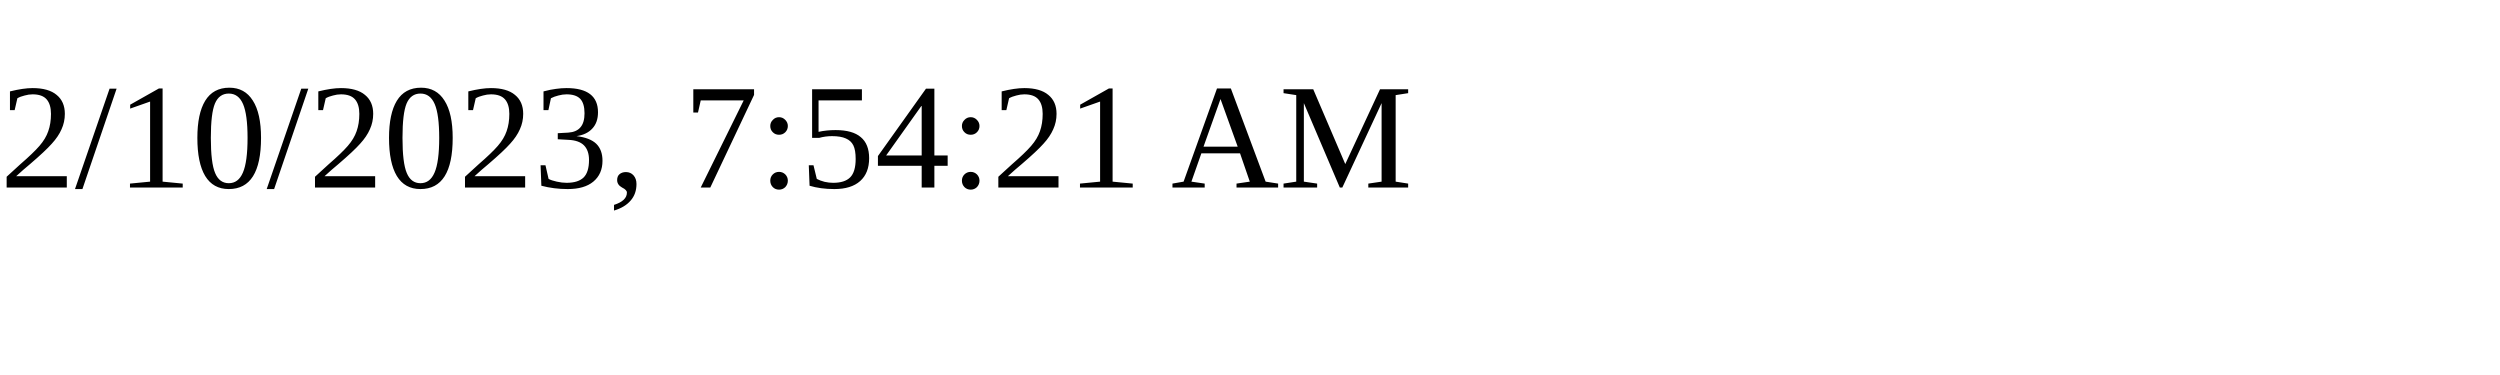
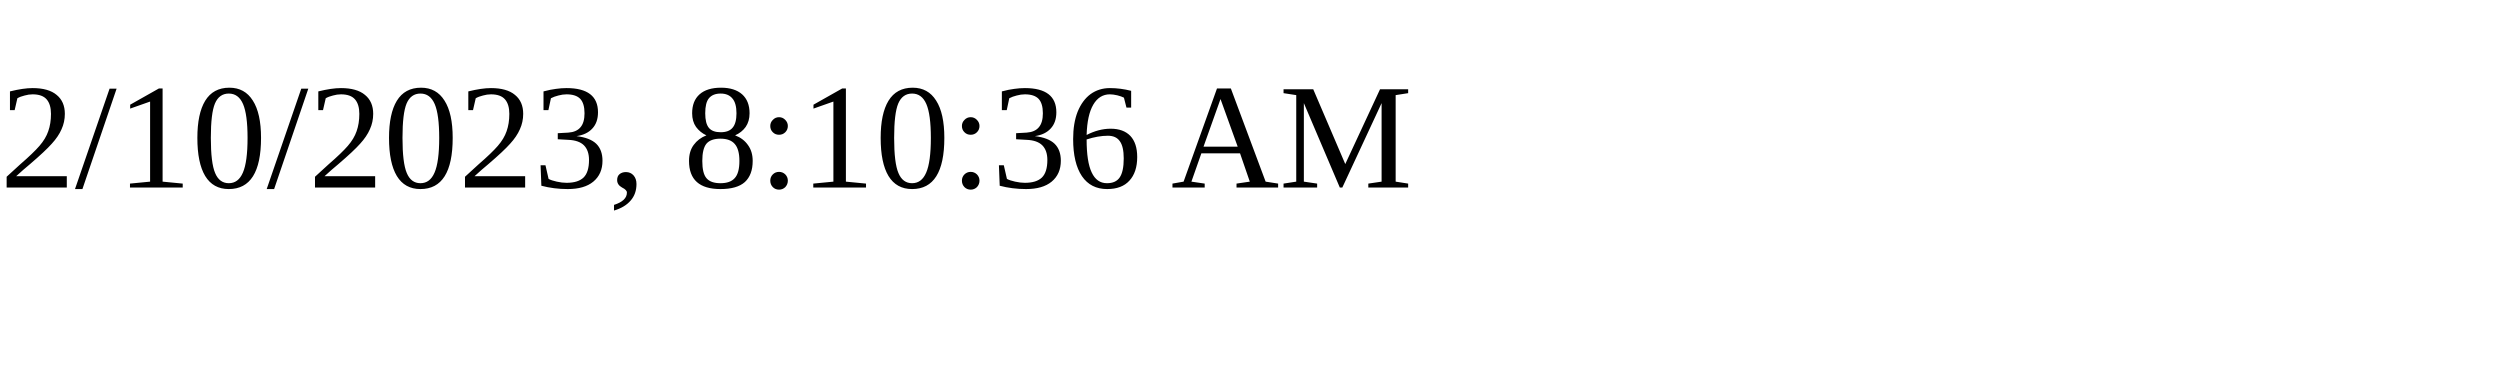
<svg xmlns="http://www.w3.org/2000/svg" height="30" width="200">
-   <text x="0" y="15">2/10/2023, 7:54:21 AM</text>
+   <text x="0" y="15">2/10/2023, 8:10:36 AM</text>
</svg>
